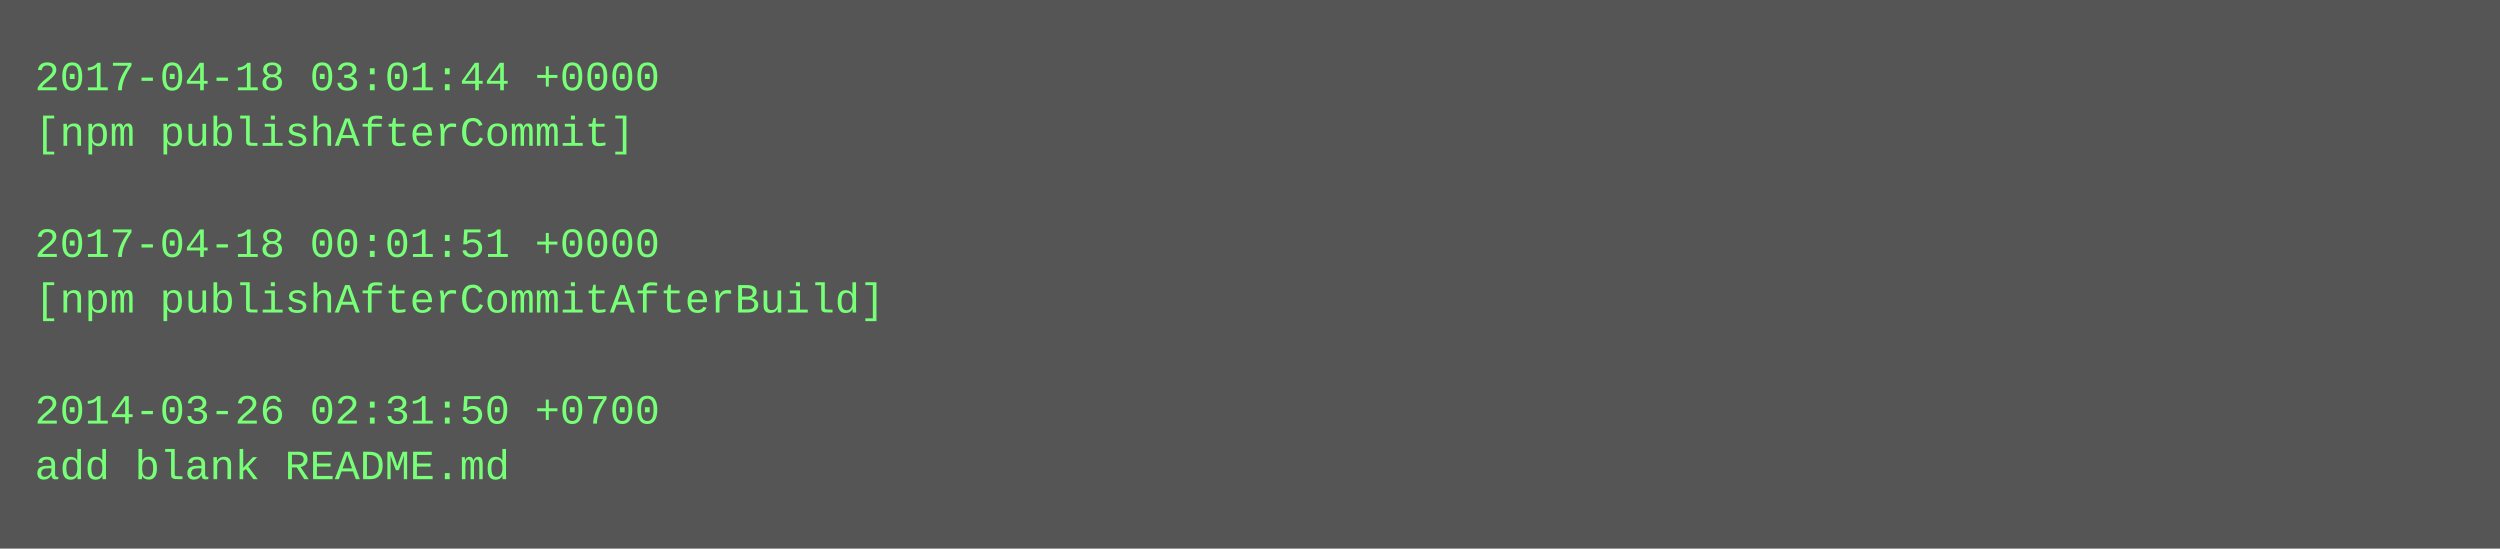
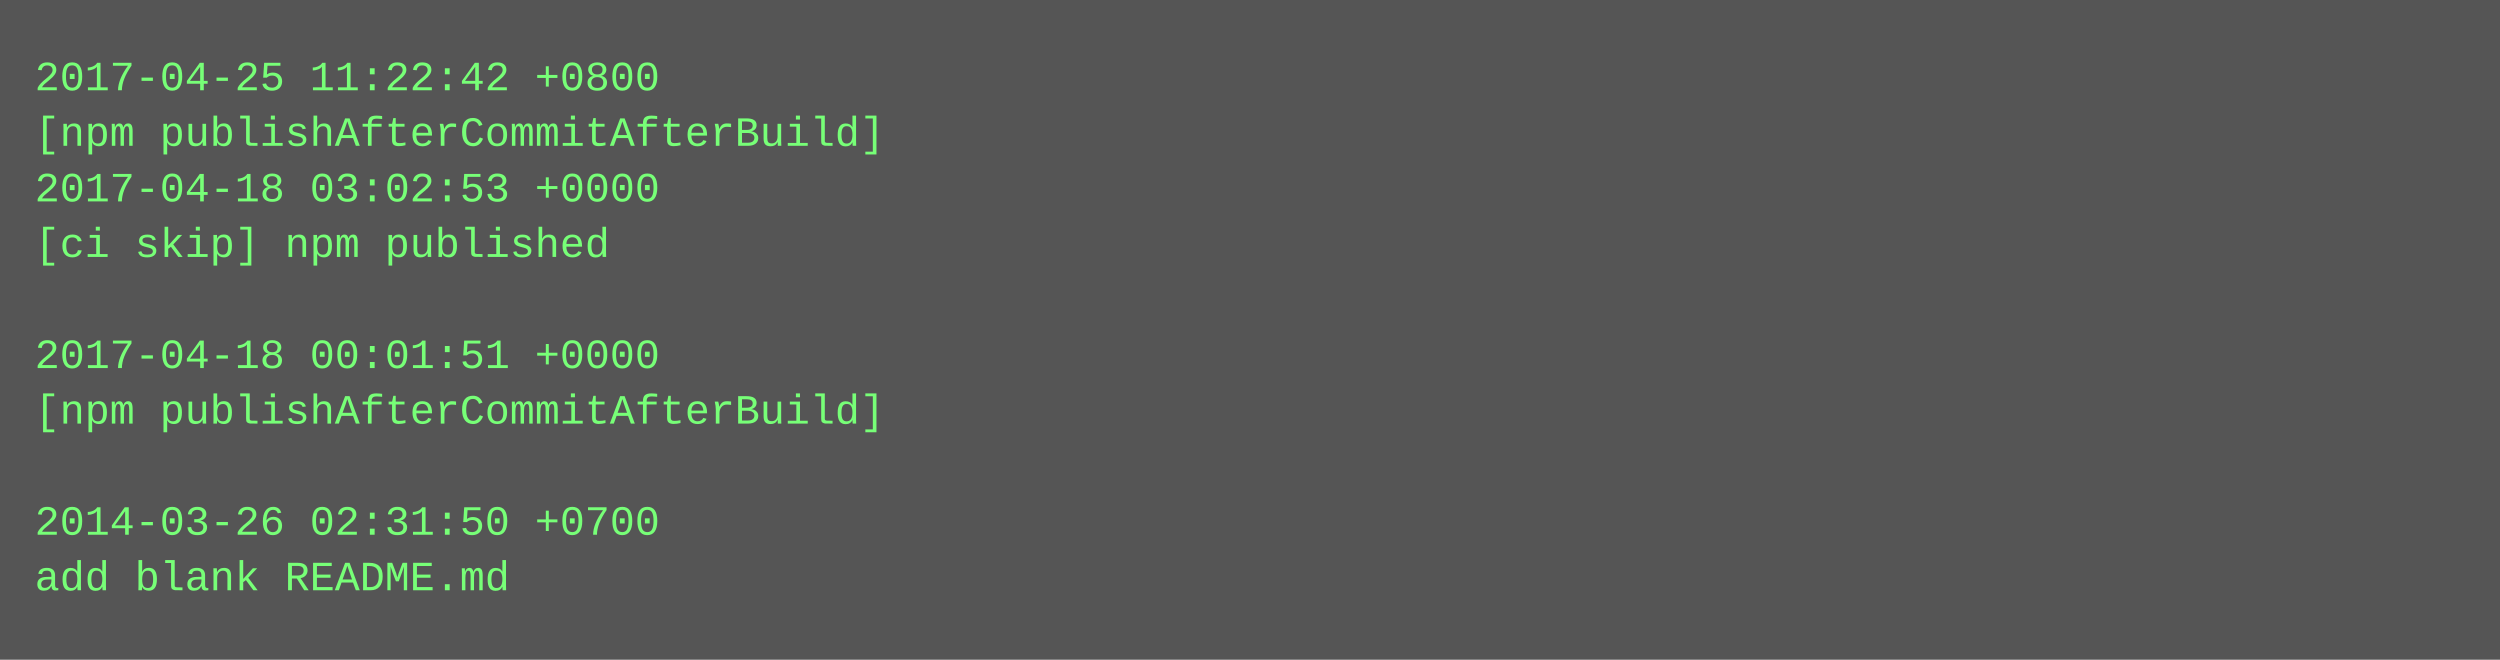
- <svg xmlns="http://www.w3.org/2000/svg" height="158" width="720">
-   <rect height="158" fill="#555" width="720" />
+ <svg xmlns="http://www.w3.org/2000/svg" height="190" width="720">
+   <rect height="190" fill="#555" width="720" />
  <text fill="#7f7" font-family="Courier New" font-size="12" xml:space="preserve">
-     <tspan x="10" y="26">2017-04-18 03:01:44 +0000</tspan>
-     <tspan x="10" y="42">[npm publishAfterCommit]</tspan>
-     <tspan x="10" y="58" />
-     <tspan x="10" y="74">2017-04-18 00:01:51 +0000</tspan>
-     <tspan x="10" y="90">[npm publishAfterCommitAfterBuild]</tspan>
-     <tspan x="10" y="106" />
-     <tspan x="10" y="122">2014-03-26 02:31:50 +0700</tspan>
-     <tspan x="10" y="138">add blank README.md</tspan>
+     <tspan x="10" y="26">2017-04-25 11:22:42 +0800</tspan>
+     <tspan x="10" y="42">[npm publishAfterCommitAfterBuild]</tspan>
+     <tspan x="10" y="58">2017-04-18 03:02:53 +0000</tspan>
+     <tspan x="10" y="74">[ci skip] npm published</tspan>
+     <tspan x="10" y="90" />
+     <tspan x="10" y="106">2017-04-18 00:01:51 +0000</tspan>
+     <tspan x="10" y="122">[npm publishAfterCommitAfterBuild]</tspan>
+     <tspan x="10" y="138" />
+     <tspan x="10" y="154">2014-03-26 02:31:50 +0700</tspan>
+     <tspan x="10" y="170">add blank README.md</tspan>
  </text>
</svg>
